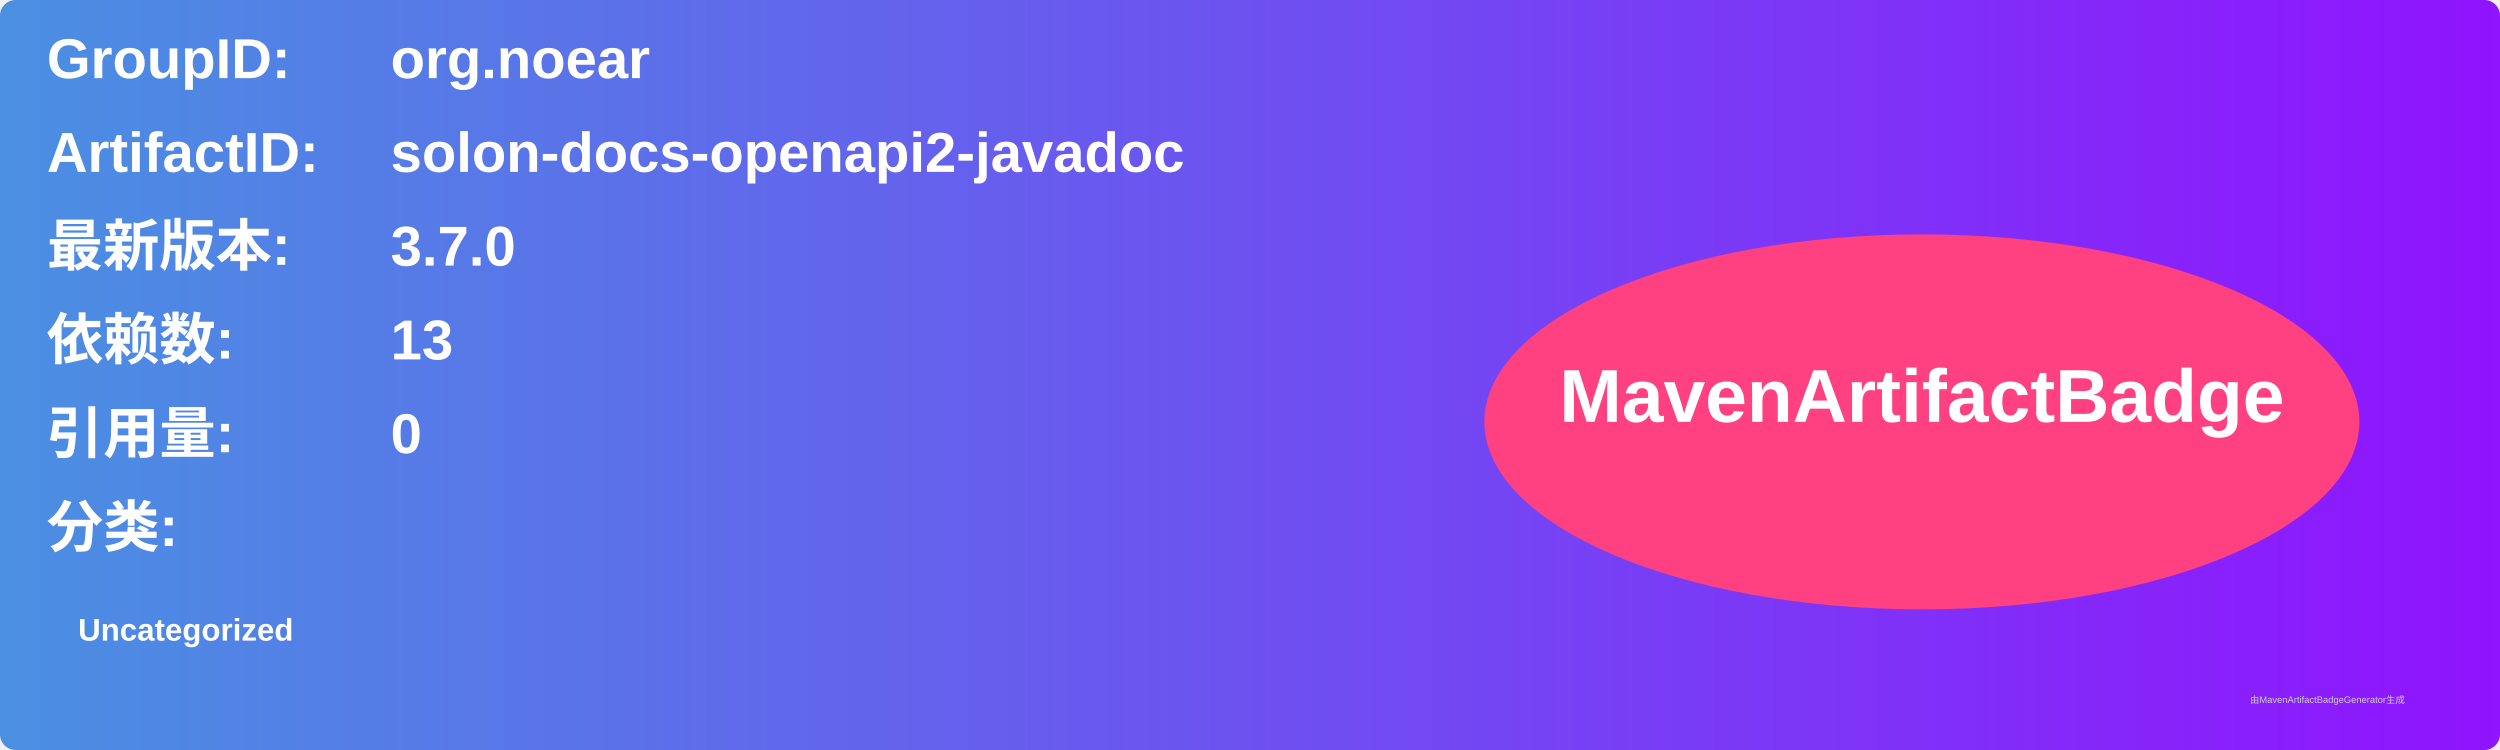
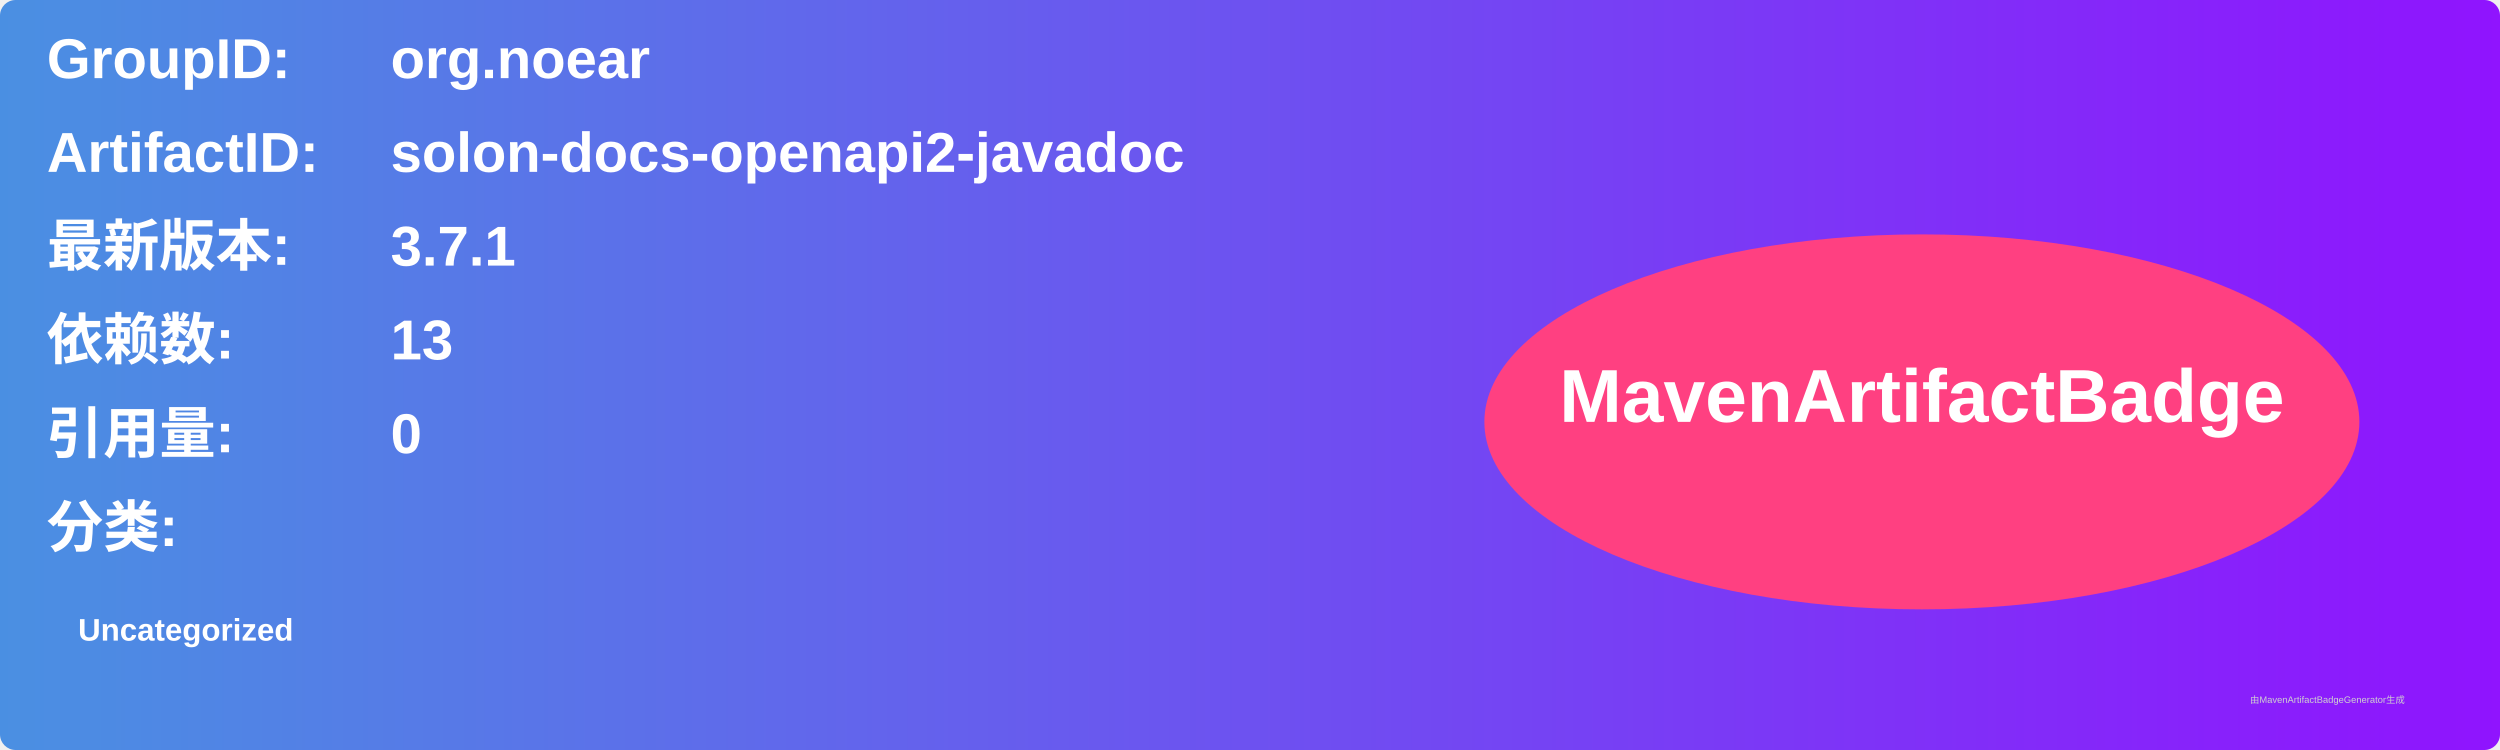
<svg xmlns="http://www.w3.org/2000/svg" width="800" height="240" viewBox="0 0 800 240">
  <linearGradient id="grad" x1="0%" y1="0%" x2="100%" y2="0%">
    <stop offset="0%" stop-color="#4a90e2" />
    <stop offset="100%" stop-color="#9013fe" />
  </linearGradient>
  <rect width="100%" height="100%" rx="5" ry="5" fill="url(#grad)" />
  <g transform="translate(15, 15)">
    <text x="0" y="10" font-family="Arial" font-size="18" fill="white" font-weight="bold" width="260">GroupID:</text>
    <text x="110" y="10" font-family="Arial" font-size="18" fill="white" font-weight="bold" width="460">org.noear</text>
    <text x="0" y="40" font-family="Arial" font-size="18" fill="white" font-weight="bold" width="260">ArtifactID:</text>
    <text x="110" y="40" font-family="Arial" font-size="18" fill="white" font-weight="bold" width="460">solon-docs-openapi2-javadoc</text>
    <text x="0" y="70" font-family="Arial" font-size="18" fill="white" font-weight="bold">最新版本:</text>
    <text x="110" y="70" font-family="Arial" font-size="18" fill="white" font-weight="bold">
-       <tspan font-weight="bold">3.7.0</tspan>
+       <tspan font-weight="bold">3.7.1</tspan>
    </text>
    <text x="0" y="100" font-family="Arial" font-size="18" fill="white" font-weight="bold">依赖数: </text>
    <text x="110" y="100" font-family="Arial" font-size="18" fill="white">
      <tspan font-weight="bold">13</tspan>
    </text>
    <text x="0" y="130" font-family="Arial" font-size="18" fill="white" font-weight="bold">引用量: </text>
    <text x="110" y="130" font-family="Arial" font-size="18" fill="white">
      <tspan font-weight="bold">0</tspan>
    </text>
    <text x="0" y="160" font-family="Arial" font-size="18" fill="white" font-weight="bold">分类:</text>
    <text x="10" y="190" font-family="Arial" font-size="10" fill="white">
      <tspan font-weight="bold">Uncategorized</tspan>
    </text>
    <ellipse cx="600" cy="120" rx="140" ry="60" fill="#ff4081" />
    <text x="600" y="120" text-anchor="middle" font-family="Arial" font-size="24" fill="white" font-weight="bold">MavenArtifactBadge</text>
  </g>
  <text x="720" y="225" font-family="Arial" font-size="3" fill="#d0d0d0">由MavenArtifactBadgeGenerator生成</text>
</svg>
